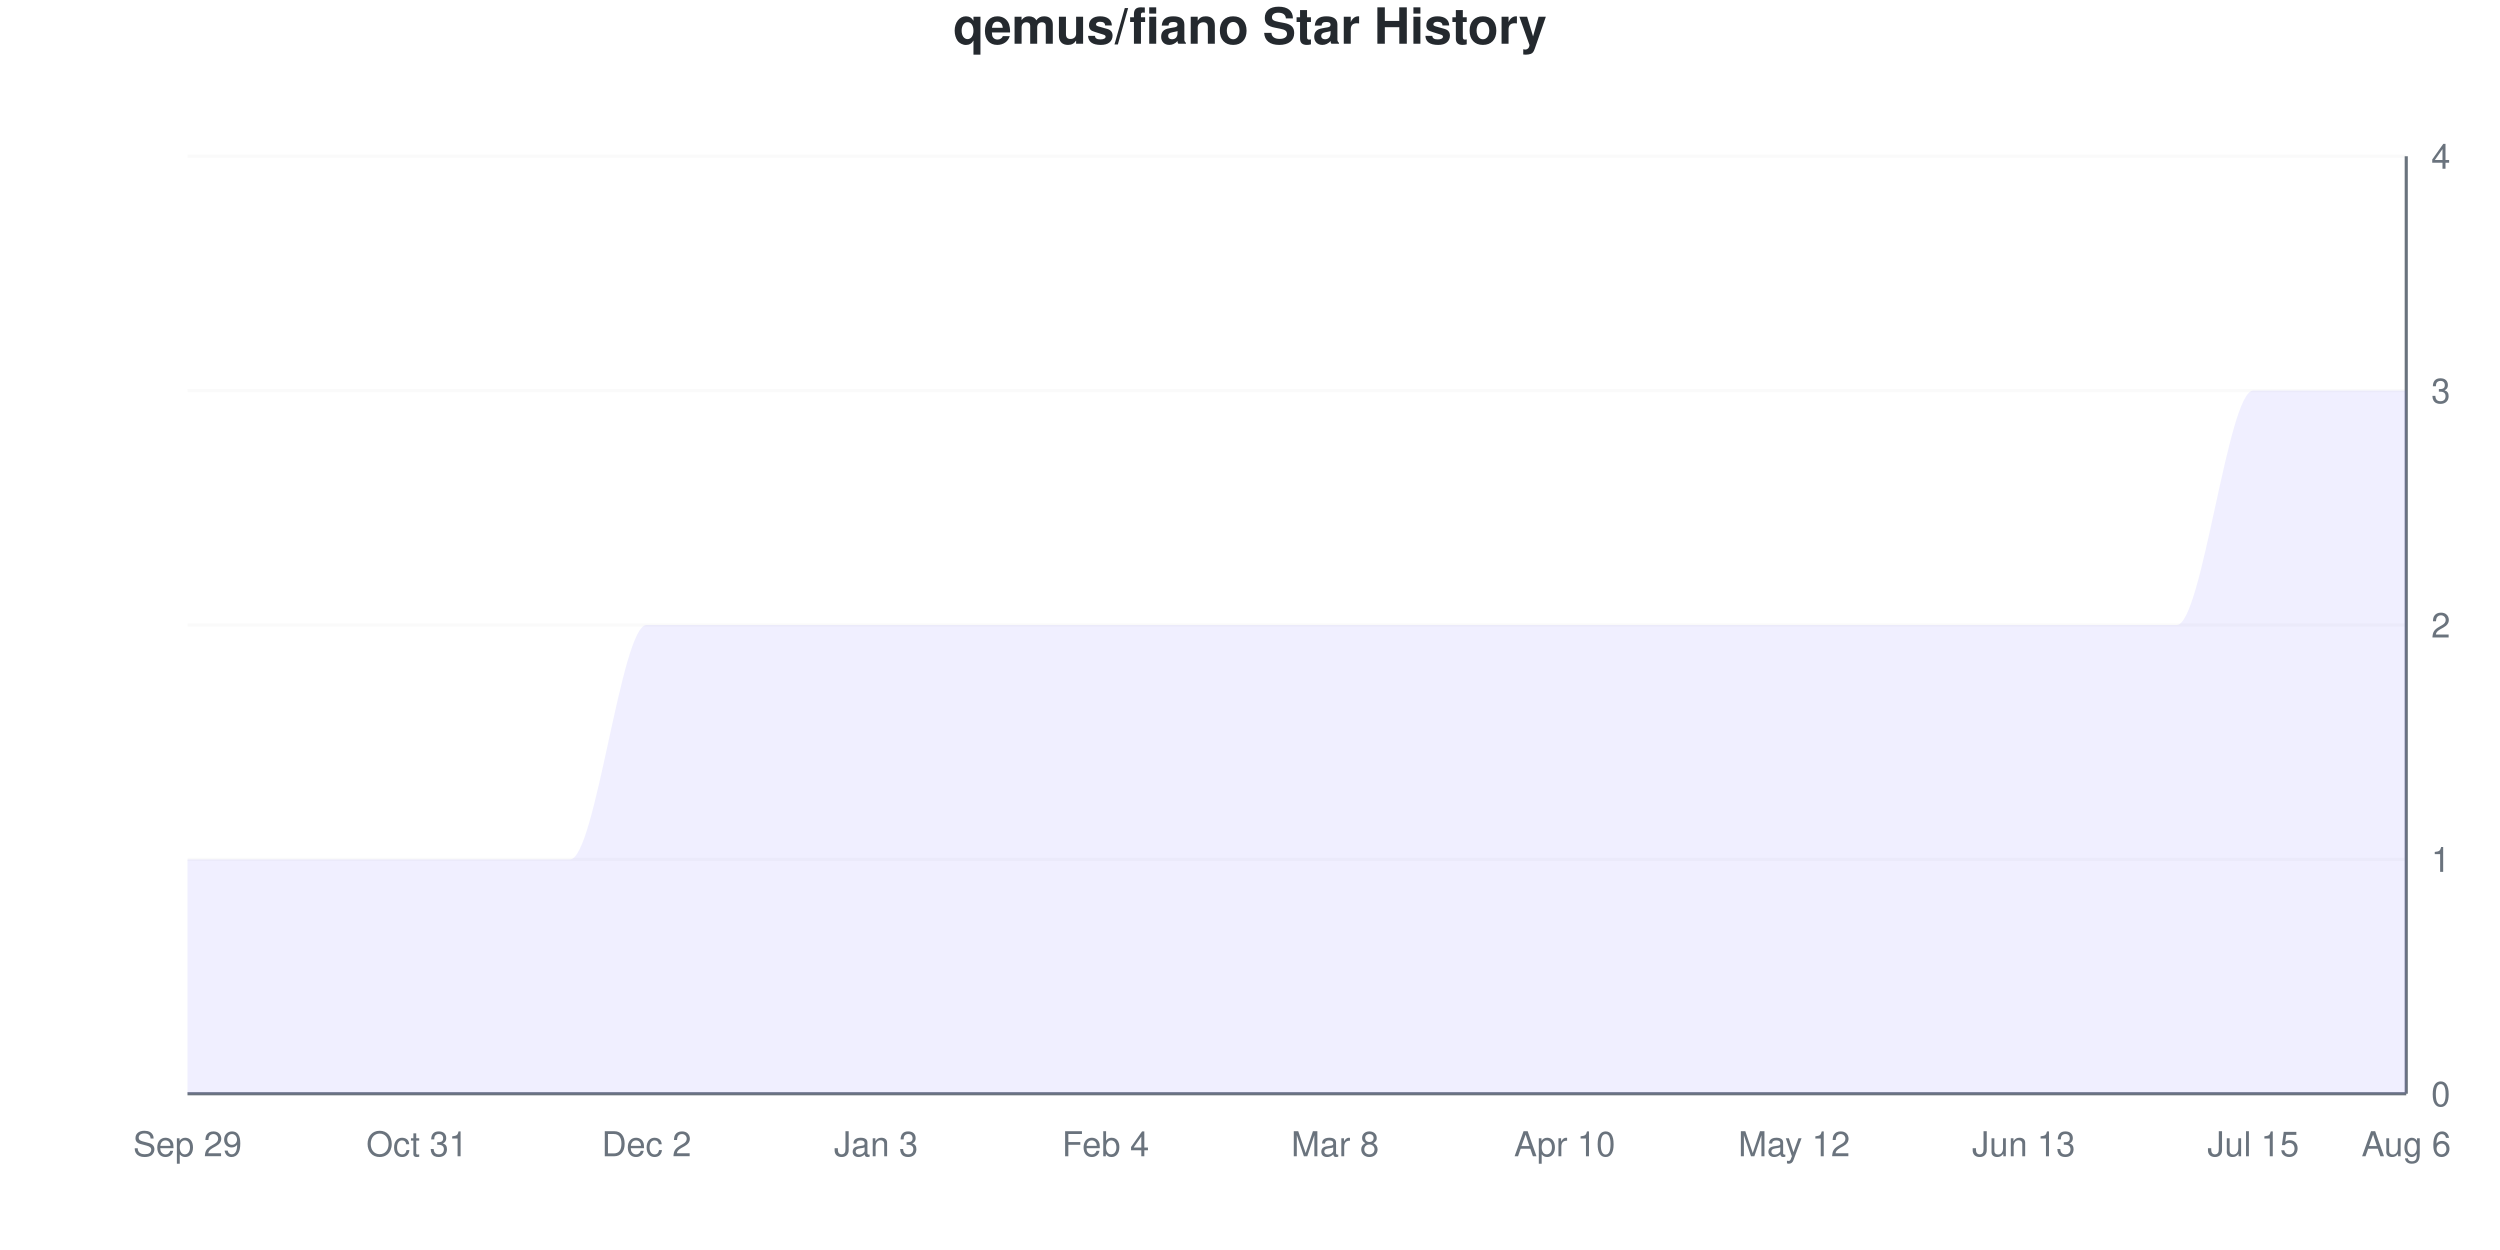
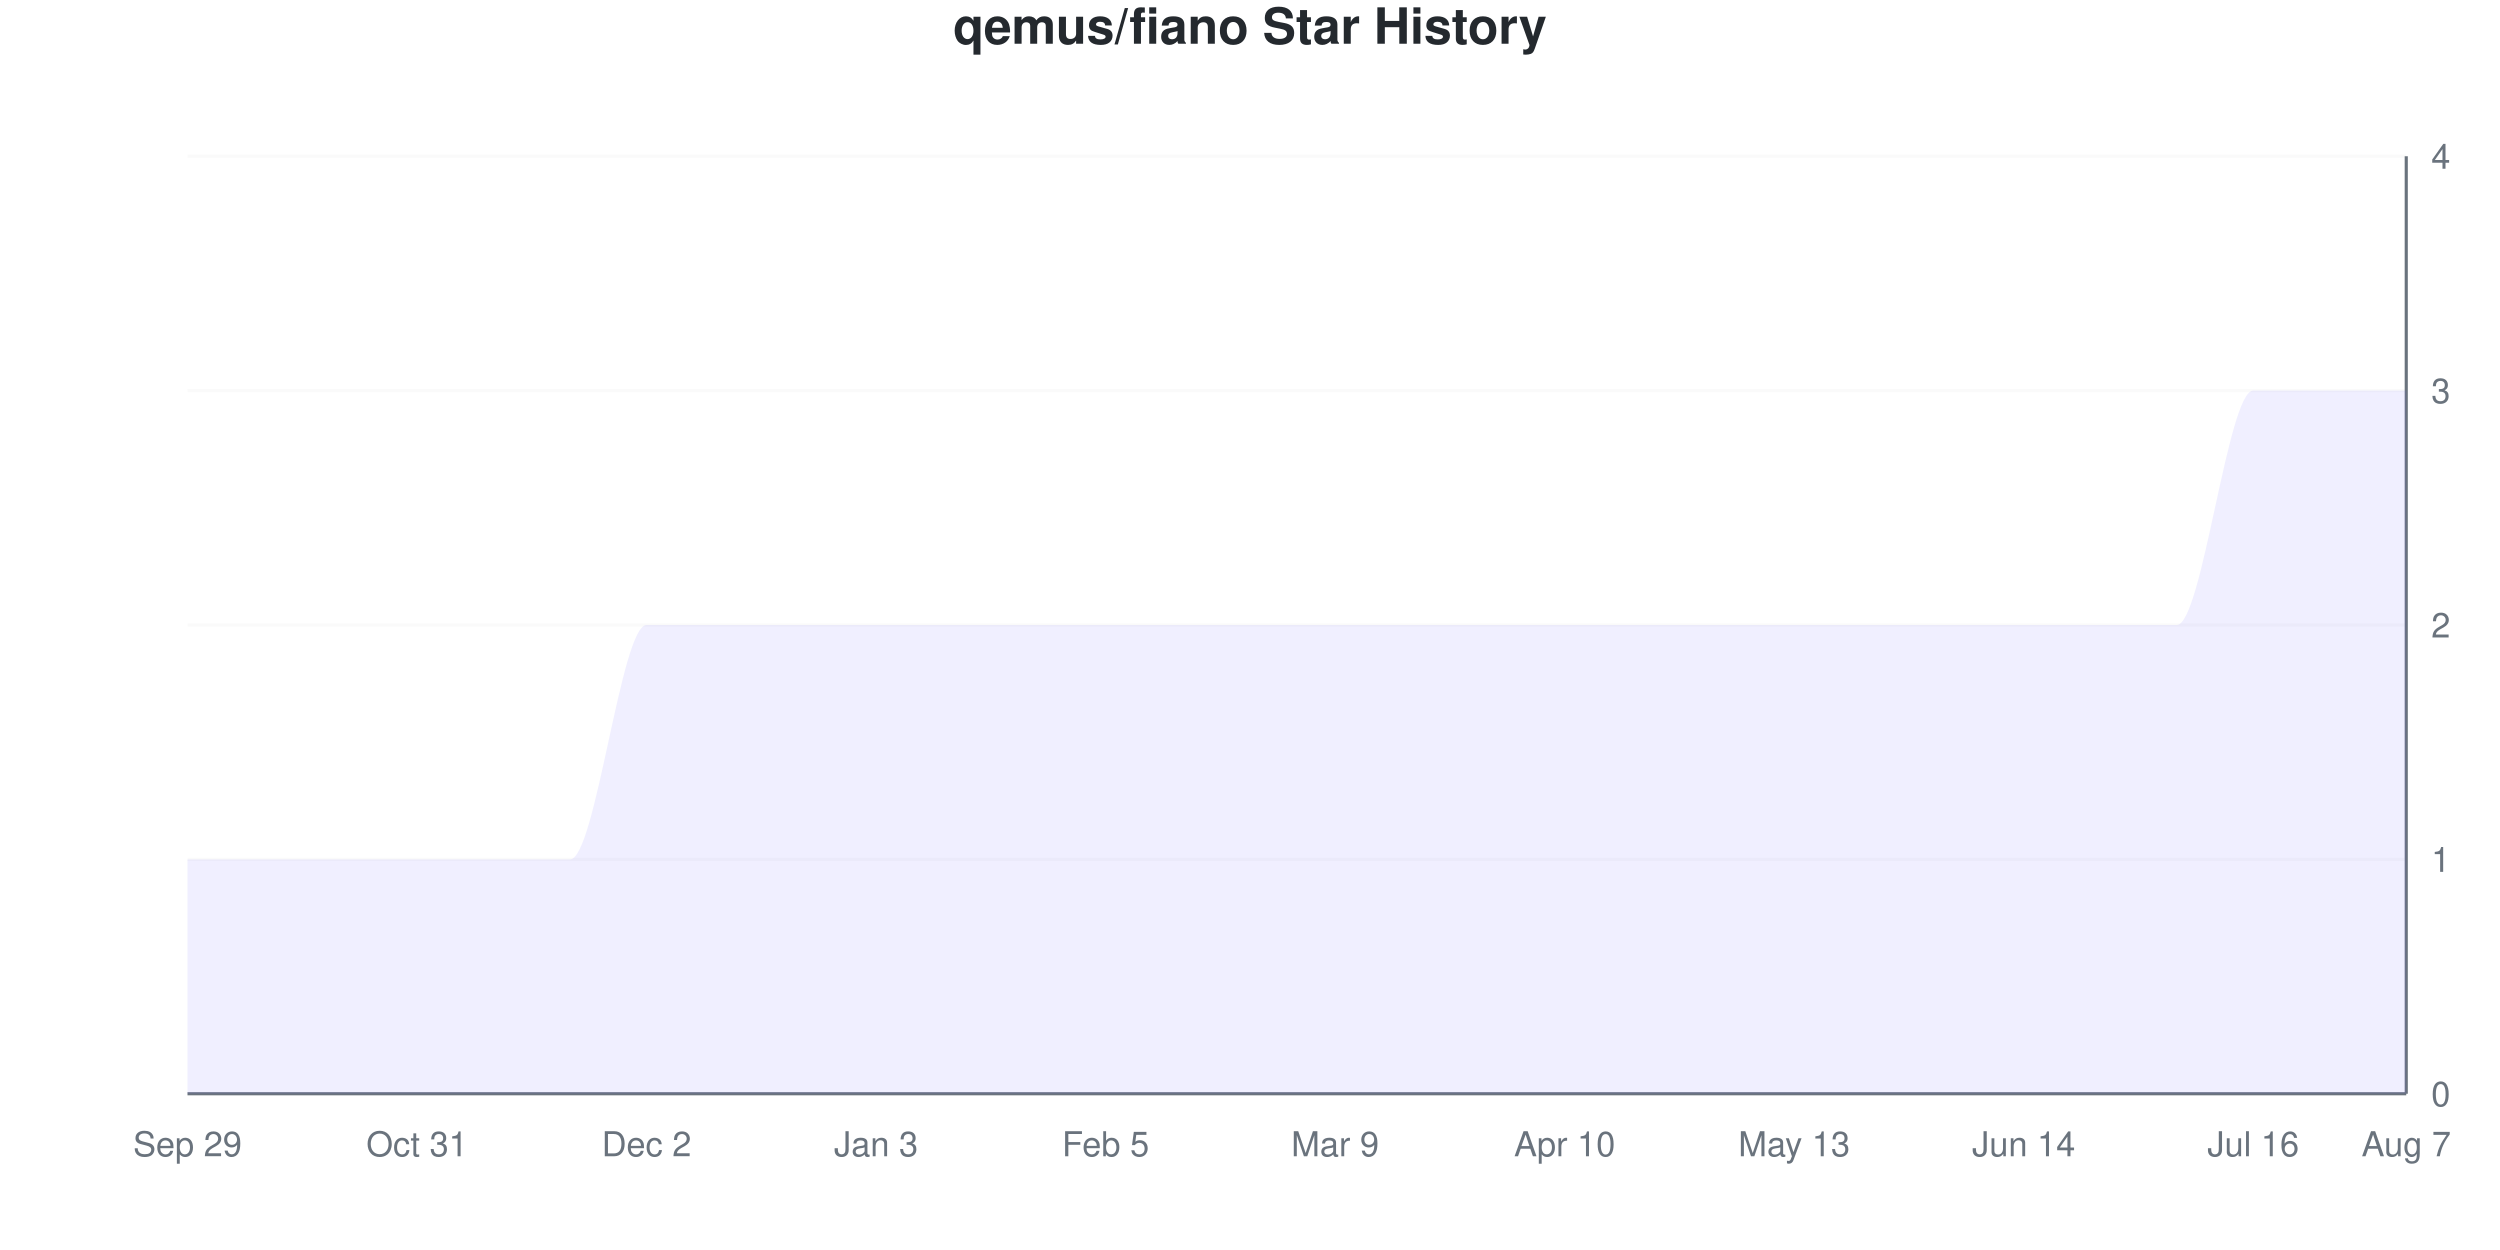
<svg xmlns="http://www.w3.org/2000/svg" viewBox="0 0 800 400" width="800" height="400">
  <style>
    @keyframes drawLine {
      to { stroke-dashoffset: 0; }
    }
    @keyframes fadeInPoint {
      from { opacity: 0; }
      to { opacity: 1; }
    }
    .data-line-0 {
      stroke-dasharray: 1341;
      stroke-dashoffset: 1341;
      animation: drawLine 2s ease-out forwards;
    }
    .data-point {
      opacity: 0;
      animation: fadeInPoint 0.5s ease-out forwards;
    }
    .chart-bg { fill: #fff; }
    .chart-text { fill: #24292e; }
    .chart-muted { fill: #6a737d; }
    .chart-grid { stroke: #eee; }
    .chart-axis { stroke: #6a737d; }
    @media (prefers-color-scheme: dark) {
      .chart-bg { fill: #0d1117; }
      .chart-text { fill: #e6edf3; }
      .chart-muted { fill: #8b949e; }
      .chart-grid { stroke: #21262d; }
      .chart-axis { stroke: #8b949e; }
    }
  </style>
  <rect width="800" height="400" class="chart-bg" />
  <text x="400" y="14" text-anchor="middle" class="chart-text" font-size="16" font-weight="bold" font-family="-apple-system, BlinkMacSystemFont, 'Segoe UI', Helvetica, Arial, sans-serif">qemus/fiano Star History</text>
  <g class="grid">
    <line x1="60" y1="350" x2="770" y2="350" class="chart-grid" stroke-opacity="0.3" />
    <text x="778" y="354" text-anchor="start" class="chart-muted" font-size="11" font-family="-apple-system, BlinkMacSystemFont, 'Segoe UI', Helvetica, Arial, sans-serif">0</text>
    <line x1="60" y1="275" x2="770" y2="275" class="chart-grid" stroke-opacity="0.3" />
    <text x="778" y="279" text-anchor="start" class="chart-muted" font-size="11" font-family="-apple-system, BlinkMacSystemFont, 'Segoe UI', Helvetica, Arial, sans-serif">1</text>
    <line x1="60" y1="200" x2="770" y2="200" class="chart-grid" stroke-opacity="0.3" />
    <text x="778" y="204" text-anchor="start" class="chart-muted" font-size="11" font-family="-apple-system, BlinkMacSystemFont, 'Segoe UI', Helvetica, Arial, sans-serif">2</text>
    <line x1="60" y1="125" x2="770" y2="125" class="chart-grid" stroke-opacity="0.3" />
    <text x="778" y="129" text-anchor="start" class="chart-muted" font-size="11" font-family="-apple-system, BlinkMacSystemFont, 'Segoe UI', Helvetica, Arial, sans-serif">3</text>
    <line x1="60" y1="50" x2="770" y2="50" class="chart-grid" stroke-opacity="0.3" />
    <text x="778" y="54" text-anchor="start" class="chart-muted" font-size="11" font-family="-apple-system, BlinkMacSystemFont, 'Segoe UI', Helvetica, Arial, sans-serif">4</text>
  </g>
  <g class="milestones">
    
  </g>
  <g class="x-axis">
    <text x="60" y="370" text-anchor="middle" class="chart-muted" font-size="11" font-family="-apple-system, BlinkMacSystemFont, 'Segoe UI', Helvetica, Arial, sans-serif">Sep 29</text>
    <text x="133.448" y="370" text-anchor="middle" class="chart-muted" font-size="11" font-family="-apple-system, BlinkMacSystemFont, 'Segoe UI', Helvetica, Arial, sans-serif">Oct 31</text>
    <text x="206.897" y="370" text-anchor="middle" class="chart-muted" font-size="11" font-family="-apple-system, BlinkMacSystemFont, 'Segoe UI', Helvetica, Arial, sans-serif">Dec 2</text>
    <text x="280.345" y="370" text-anchor="middle" class="chart-muted" font-size="11" font-family="-apple-system, BlinkMacSystemFont, 'Segoe UI', Helvetica, Arial, sans-serif">Jan 3</text>
-     <text x="353.793" y="370" text-anchor="middle" class="chart-muted" font-size="11" font-family="-apple-system, BlinkMacSystemFont, 'Segoe UI', Helvetica, Arial, sans-serif">Feb 4</text>
-     <text x="427.241" y="370" text-anchor="middle" class="chart-muted" font-size="11" font-family="-apple-system, BlinkMacSystemFont, 'Segoe UI', Helvetica, Arial, sans-serif">Mar 8</text>
+     <text x="353.793" y="370" text-anchor="middle" class="chart-muted" font-size="11" font-family="-apple-system, BlinkMacSystemFont, 'Segoe UI', Helvetica, Arial, sans-serif">Feb 5</text>
+     <text x="427.241" y="370" text-anchor="middle" class="chart-muted" font-size="11" font-family="-apple-system, BlinkMacSystemFont, 'Segoe UI', Helvetica, Arial, sans-serif">Mar 9</text>
    <text x="500.69" y="370" text-anchor="middle" class="chart-muted" font-size="11" font-family="-apple-system, BlinkMacSystemFont, 'Segoe UI', Helvetica, Arial, sans-serif">Apr 10</text>
-     <text x="574.138" y="370" text-anchor="middle" class="chart-muted" font-size="11" font-family="-apple-system, BlinkMacSystemFont, 'Segoe UI', Helvetica, Arial, sans-serif">May 12</text>
-     <text x="647.586" y="370" text-anchor="middle" class="chart-muted" font-size="11" font-family="-apple-system, BlinkMacSystemFont, 'Segoe UI', Helvetica, Arial, sans-serif">Jun 13</text>
-     <text x="721.034" y="370" text-anchor="middle" class="chart-muted" font-size="11" font-family="-apple-system, BlinkMacSystemFont, 'Segoe UI', Helvetica, Arial, sans-serif">Jul 15</text>
-     <text x="770" y="370" text-anchor="middle" class="chart-muted" font-size="11" font-family="-apple-system, BlinkMacSystemFont, 'Segoe UI', Helvetica, Arial, sans-serif">Aug 6</text>
+     <text x="574.138" y="370" text-anchor="middle" class="chart-muted" font-size="11" font-family="-apple-system, BlinkMacSystemFont, 'Segoe UI', Helvetica, Arial, sans-serif">May 13</text>
+     <text x="647.586" y="370" text-anchor="middle" class="chart-muted" font-size="11" font-family="-apple-system, BlinkMacSystemFont, 'Segoe UI', Helvetica, Arial, sans-serif">Jun 14</text>
+     <text x="721.034" y="370" text-anchor="middle" class="chart-muted" font-size="11" font-family="-apple-system, BlinkMacSystemFont, 'Segoe UI', Helvetica, Arial, sans-serif">Jul 16</text>
+     <text x="770" y="370" text-anchor="middle" class="chart-muted" font-size="11" font-family="-apple-system, BlinkMacSystemFont, 'Segoe UI', Helvetica, Arial, sans-serif">Aug 7</text>
  </g>
  <line x1="770" y1="50" x2="770" y2="350" class="chart-axis" stroke-width="1" />
  <line x1="60" y1="350" x2="770" y2="350" class="chart-axis" stroke-width="1" />
  <path d="M60,350 L60,275 C68.161,275 76.322,275 84.483,275 C92.644,275 100.805,275 108.966,275 C117.126,275 125.287,275 133.448,275 C141.609,275 149.77,275 157.931,275 C166.092,275 174.253,275 182.414,275 C190.575,275 198.736,200 206.897,200 C215.057,200 223.218,200 231.379,200 C239.54,200 247.701,200 255.862,200 C264.023,200 272.184,200 280.345,200 C288.506,200 296.667,200 304.828,200 C312.989,200 321.149,200 329.31,200 C337.471,200 345.632,200 353.793,200 C361.954,200 370.115,200 378.276,200 C386.437,200 394.598,200 402.759,200 C410.92,200 419.08,200 427.241,200 C435.402,200 443.563,200 451.724,200 C459.885,200 468.046,200 476.207,200 C484.368,200 492.529,200 500.69,200 C508.851,200 517.011,200 525.172,200 C533.333,200 541.494,200 549.655,200 C557.816,200 565.977,200 574.138,200 C582.299,200 590.46,200 598.621,200 C606.782,200 614.943,200 623.103,200 C631.264,200 639.425,200 647.586,200 C655.747,200 663.908,200 672.069,200 C680.23,200 688.391,200 696.552,200 C704.713,200 712.874,125 721.034,125 C729.195,125 737.356,125 745.517,125 C753.678,125 761.839,125 770,125 L770,350 L60,350 Z" fill="#6b63ff" fill-opacity="0.1" />
  <path d="M60,350 L60,275 C68.161,275 76.322,275 84.483,275 C92.644,275 100.805,275 108.966,275 C117.126,275 125.287,275 133.448,275 C141.609,275 149.77,275 157.931,275 C166.092,275 174.253,275 182.414,275 C190.575,275 198.736,200 206.897,200 C215.057,200 223.218,200 231.379,200 C239.54,200 247.701,200 255.862,200 C264.023,200 272.184,200 280.345,200 C288.506,200 296.667,200 304.828,200 C312.989,200 321.149,200 329.31,200 C337.471,200 345.632,200 353.793,200 C361.954,200 370.115,200 378.276,200 C386.437,200 394.598,200 402.759,200 C410.92,200 419.08,200 427.241,200 C435.402,200 443.563,200 451.724,200 C459.885,200 468.046,200 476.207,200 C484.368,200 492.529,200 500.69,200 C508.851,200 517.011,200 525.172,200 C533.333,200 541.494,200 549.655,200 C557.816,200 565.977,200 574.138,200 C582.299,200 590.46,200 598.621,200 C606.782,200 614.943,200 623.103,200 C631.264,200 639.425,200 647.586,200 C655.747,200 663.908,200 672.069,200 C680.23,200 688.391,200 696.552,200 C704.713,200 712.874,125 721.034,125 C729.195,125 737.356,125 745.517,125 C753.678,125 761.839,125 770,125" fill="none" stroke="#6b63ff" stroke-width="2.5" class="data-line-0" />
  <g class="points">
    <circle cx="60" cy="275" r="4" fill="#6b63ff" class="data-point" style="animation-delay: 1.50s" />
    <circle cx="84.483" cy="275" r="4" fill="#6b63ff" class="data-point" style="animation-delay: 1.55s" />
    <circle cx="108.966" cy="275" r="4" fill="#6b63ff" class="data-point" style="animation-delay: 1.60s" />
    <circle cx="133.448" cy="275" r="4" fill="#6b63ff" class="data-point" style="animation-delay: 1.65s" />
    <circle cx="157.931" cy="275" r="4" fill="#6b63ff" class="data-point" style="animation-delay: 1.70s" />
    <circle cx="182.414" cy="275" r="4" fill="#6b63ff" class="data-point" style="animation-delay: 1.75s" />
    <circle cx="206.897" cy="200" r="4" fill="#6b63ff" class="data-point" style="animation-delay: 1.80s" />
    <circle cx="231.379" cy="200" r="4" fill="#6b63ff" class="data-point" style="animation-delay: 1.85s" />
    <circle cx="255.862" cy="200" r="4" fill="#6b63ff" class="data-point" style="animation-delay: 1.90s" />
    <circle cx="280.345" cy="200" r="4" fill="#6b63ff" class="data-point" style="animation-delay: 1.95s" />
    <circle cx="304.828" cy="200" r="4" fill="#6b63ff" class="data-point" style="animation-delay: 2.00s" />
    <circle cx="329.31" cy="200" r="4" fill="#6b63ff" class="data-point" style="animation-delay: 2.05s" />
    <circle cx="353.793" cy="200" r="4" fill="#6b63ff" class="data-point" style="animation-delay: 2.10s" />
    <circle cx="378.276" cy="200" r="4" fill="#6b63ff" class="data-point" style="animation-delay: 2.15s" />
    <circle cx="402.759" cy="200" r="4" fill="#6b63ff" class="data-point" style="animation-delay: 2.20s" />
    <circle cx="427.241" cy="200" r="4" fill="#6b63ff" class="data-point" style="animation-delay: 2.25s" />
    <circle cx="451.724" cy="200" r="4" fill="#6b63ff" class="data-point" style="animation-delay: 2.30s" />
    <circle cx="476.207" cy="200" r="4" fill="#6b63ff" class="data-point" style="animation-delay: 2.35s" />
    <circle cx="500.69" cy="200" r="4" fill="#6b63ff" class="data-point" style="animation-delay: 2.40s" />
    <circle cx="525.172" cy="200" r="4" fill="#6b63ff" class="data-point" style="animation-delay: 2.45s" />
    <circle cx="549.655" cy="200" r="4" fill="#6b63ff" class="data-point" style="animation-delay: 2.50s" />
    <circle cx="574.138" cy="200" r="4" fill="#6b63ff" class="data-point" style="animation-delay: 2.55s" />
    <circle cx="598.621" cy="200" r="4" fill="#6b63ff" class="data-point" style="animation-delay: 2.60s" />
    <circle cx="623.103" cy="200" r="4" fill="#6b63ff" class="data-point" style="animation-delay: 2.65s" />
    <circle cx="647.586" cy="200" r="4" fill="#6b63ff" class="data-point" style="animation-delay: 2.70s" />
    <circle cx="672.069" cy="200" r="4" fill="#6b63ff" class="data-point" style="animation-delay: 2.75s" />
    <circle cx="696.552" cy="200" r="4" fill="#6b63ff" class="data-point" style="animation-delay: 2.80s" />
    <circle cx="721.034" cy="125" r="4" fill="#6b63ff" class="data-point" style="animation-delay: 2.85s" />
    <circle cx="745.517" cy="125" r="4" fill="#6b63ff" class="data-point" style="animation-delay: 2.90s" />
    <circle cx="770" cy="125" r="4" fill="#6b63ff" class="data-point" style="animation-delay: 2.95s" />
  </g>
</svg>
